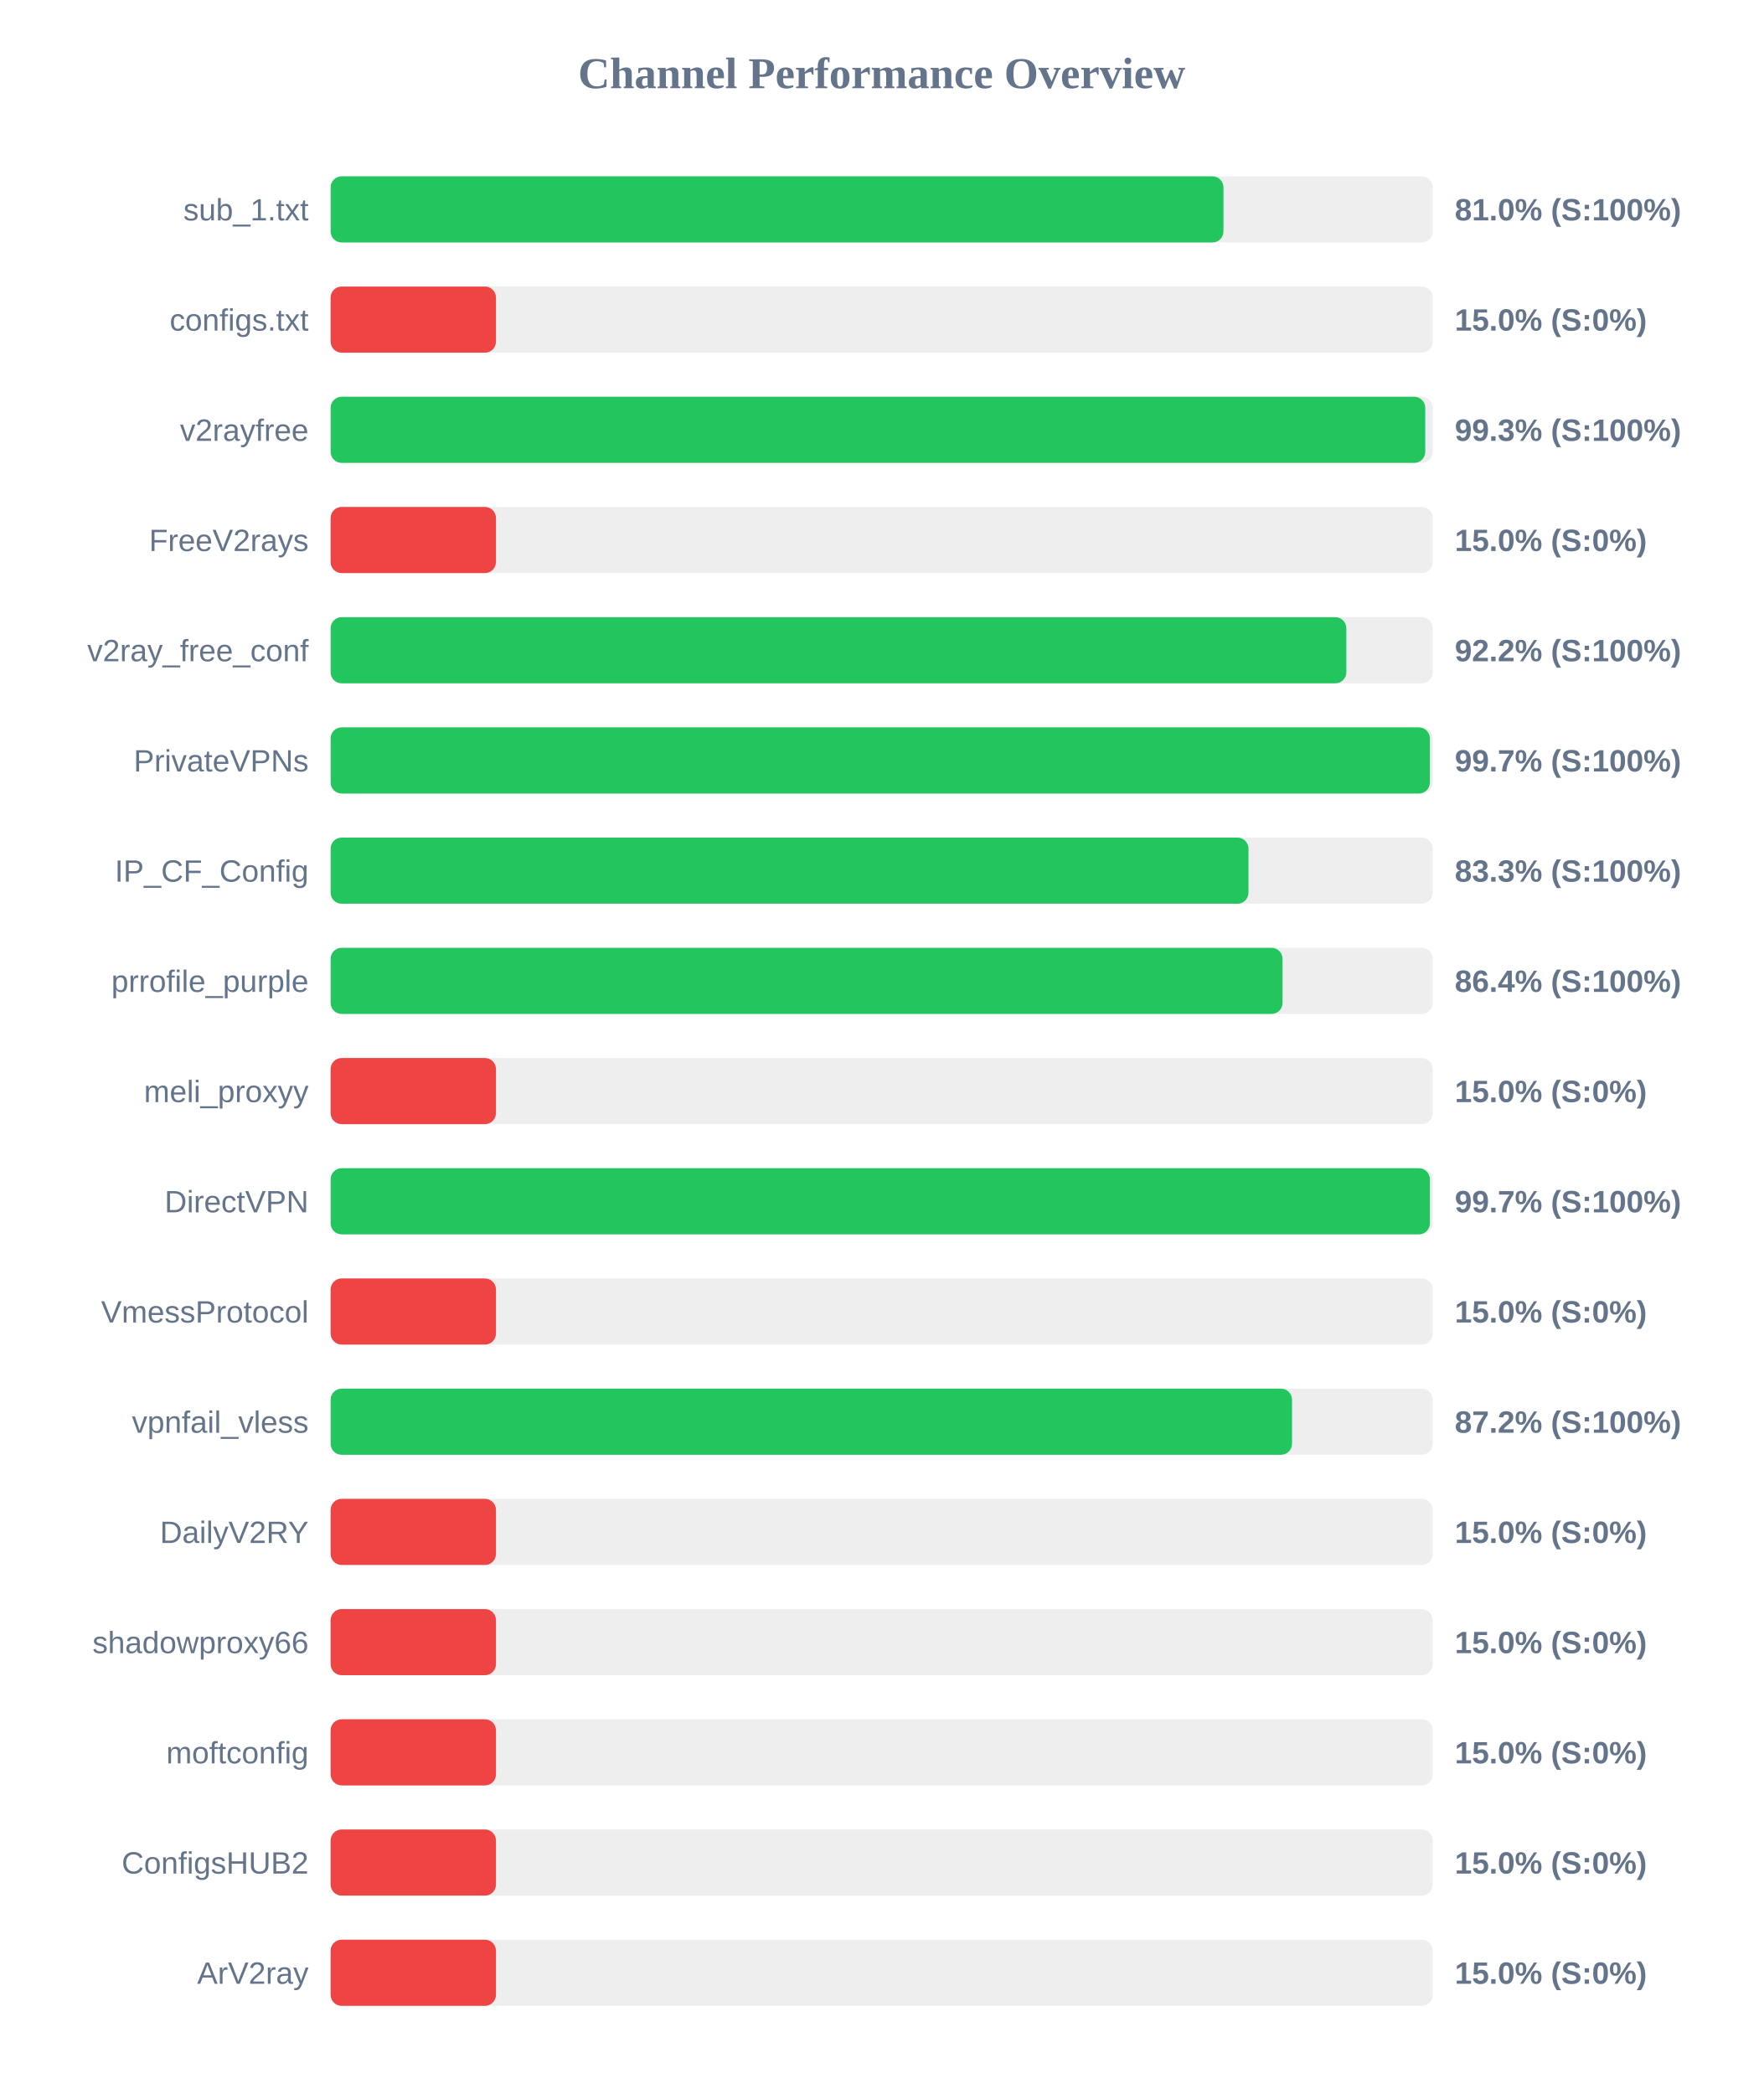
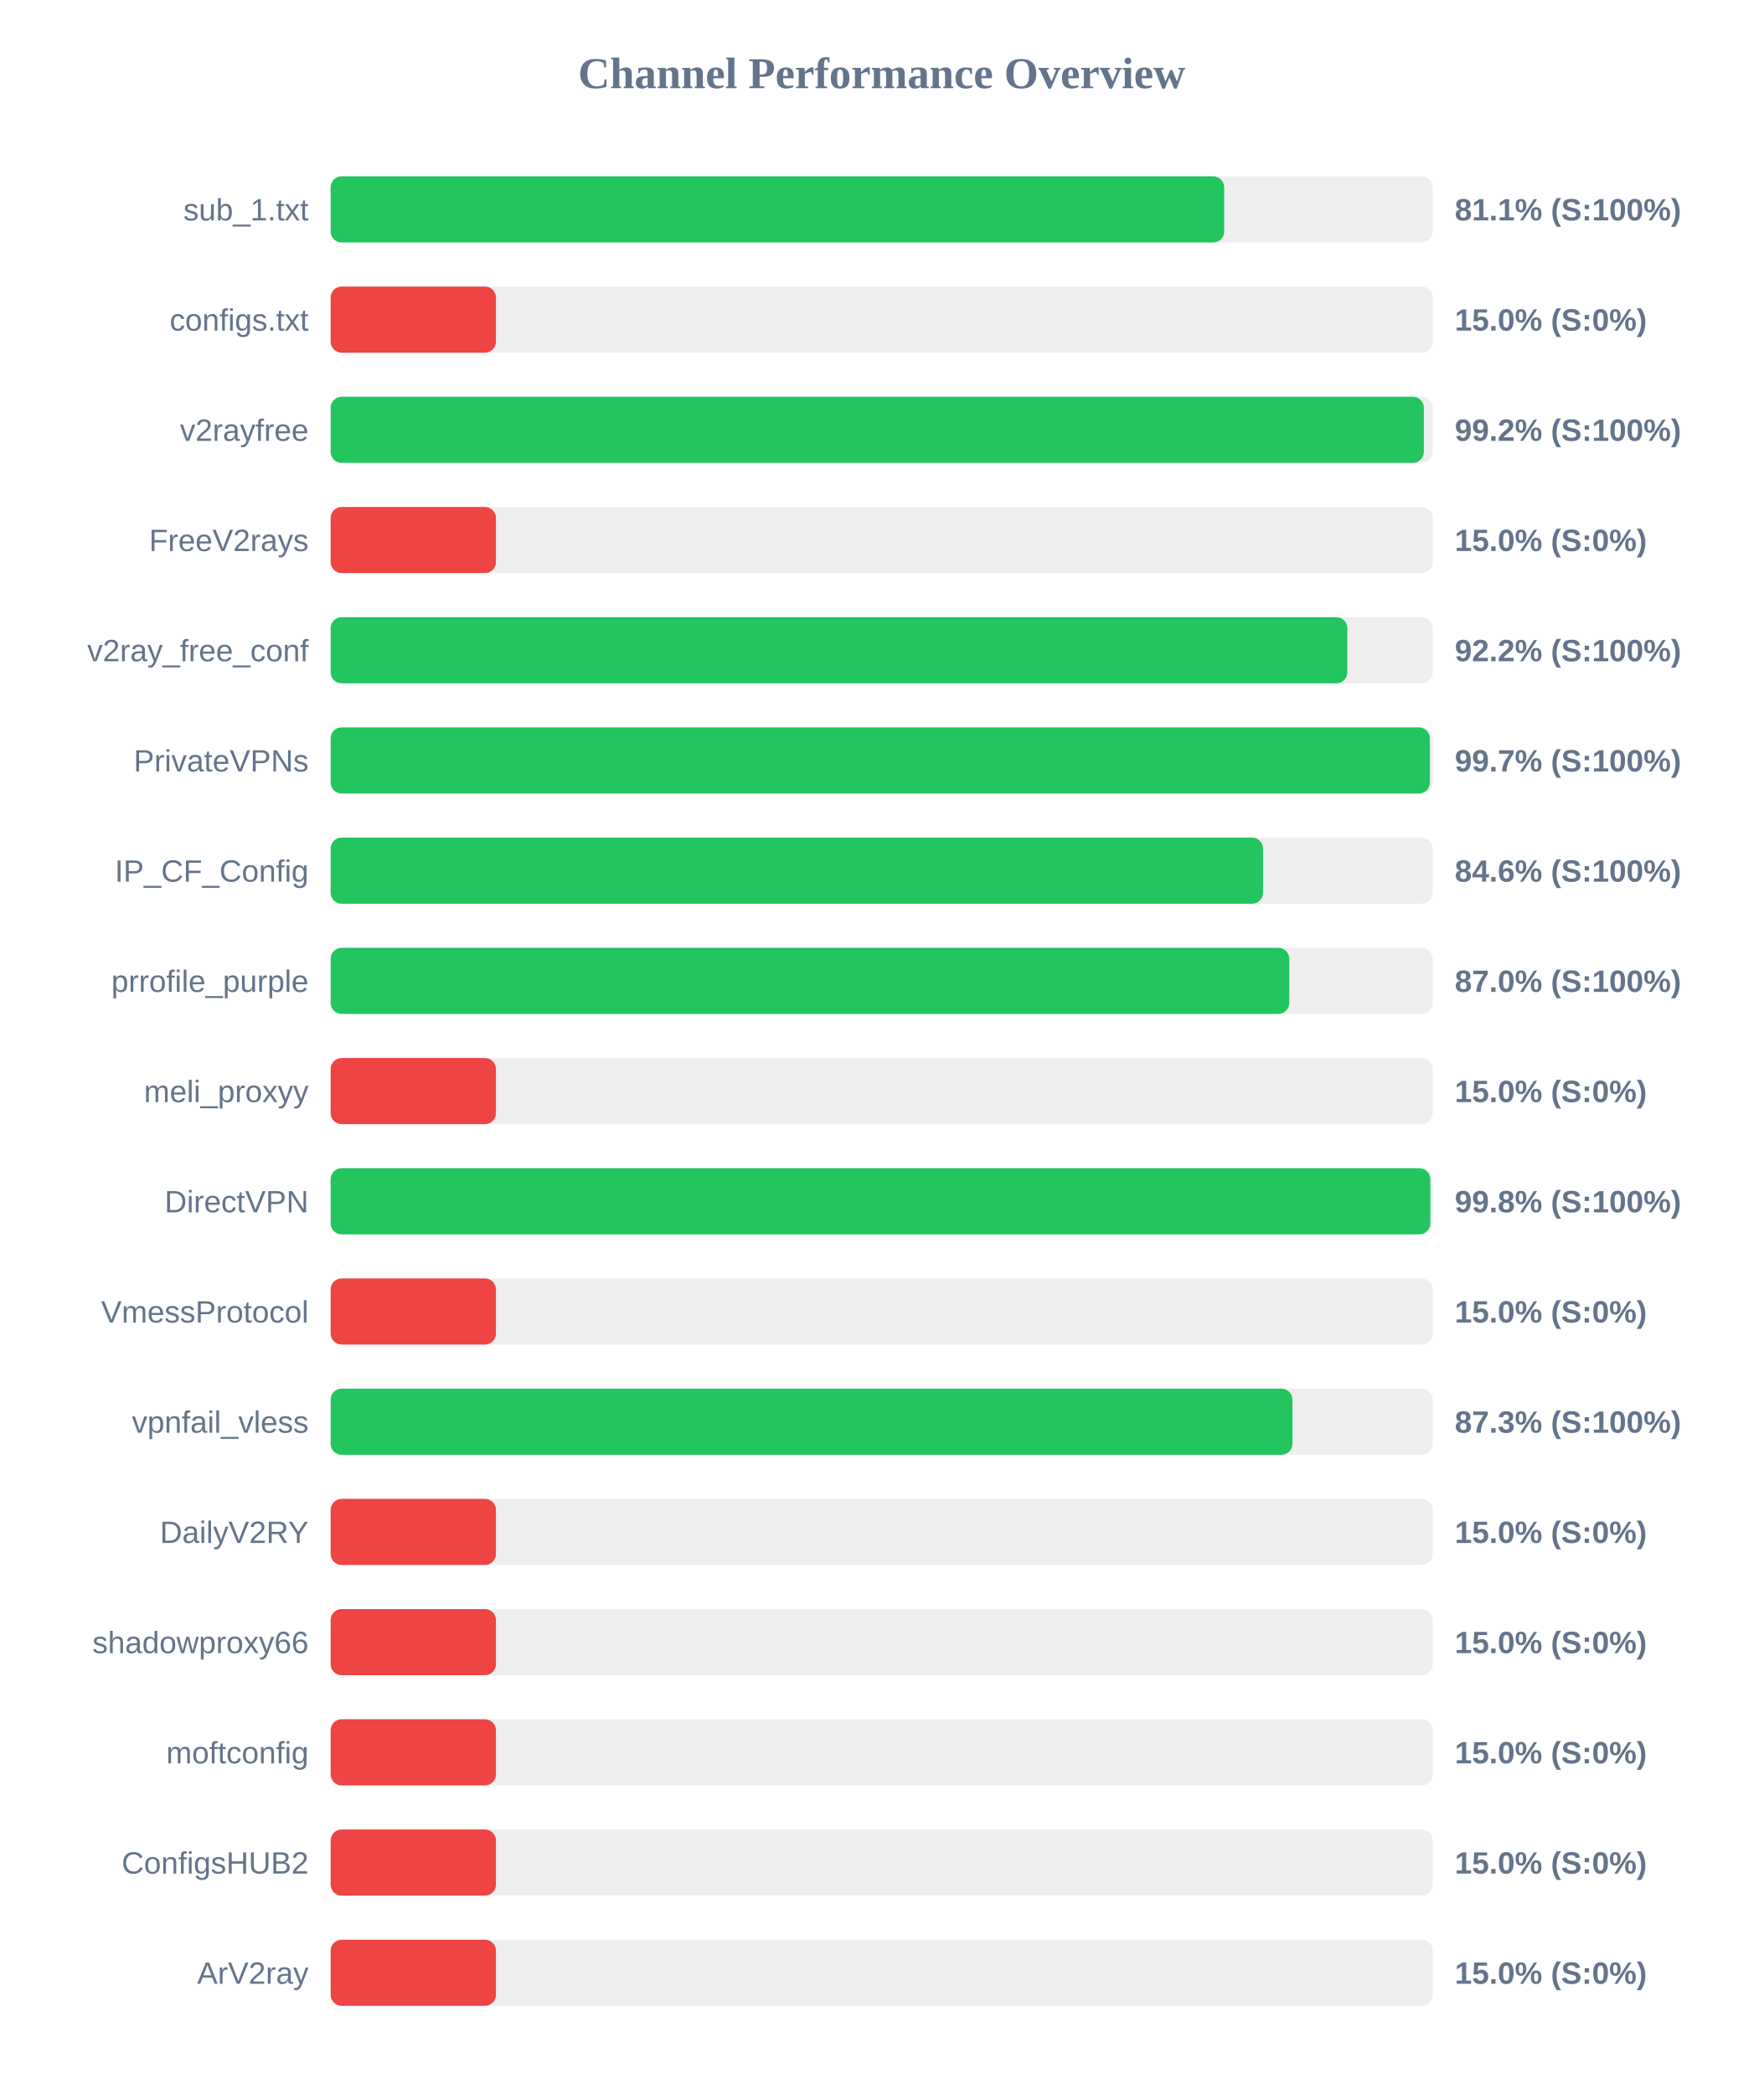
<svg xmlns="http://www.w3.org/2000/svg" width="800" height="950" version="1.1">
  <style>
        .row { font: 14px Arial; fill: #64748b; }
        .score { font: bold 14px Arial; fill: #64748b; }
    </style>
  <text x="400" y="40" text-anchor="middle" font-size="20px" font-weight="bold" fill="#64748b">Channel Performance Overview</text>
  <rect x="150" y="80" width="500" height="30" fill="#eee" rx="5" />
-   <rect x="150" y="80" width="405.05" height="30" fill="#22c55e" rx="5" />
+   <rect x="150" y="80" width="405.4" height="30" fill="#22c55e" rx="5" />
  <text x="140" y="100" text-anchor="end" class="row">sub_1.txt</text>
-   <text x="660" y="100" text-anchor="start" class="score">81.0% (S:100%)</text>
+   <text x="660" y="100" text-anchor="start" class="score">81.1% (S:100%)</text>
  <rect x="150" y="130" width="500" height="30" fill="#eee" rx="5" />
  <rect x="150" y="130" width="75.0" height="30" fill="#ef4444" rx="5" />
  <text x="140" y="150" text-anchor="end" class="row">configs.txt</text>
  <text x="660" y="150" text-anchor="start" class="score">15.0% (S:0%)</text>
  <rect x="150" y="180" width="500" height="30" fill="#eee" rx="5" />
-   <rect x="150" y="180" width="496.6" height="30" fill="#22c55e" rx="5" />
+   <rect x="150" y="180" width="495.95" height="30" fill="#22c55e" rx="5" />
  <text x="140" y="200" text-anchor="end" class="row">v2rayfree</text>
-   <text x="660" y="200" text-anchor="start" class="score">99.3% (S:100%)</text>
+   <text x="660" y="200" text-anchor="start" class="score">99.2% (S:100%)</text>
  <rect x="150" y="230" width="500" height="30" fill="#eee" rx="5" />
  <rect x="150" y="230" width="75.0" height="30" fill="#ef4444" rx="5" />
  <text x="140" y="250" text-anchor="end" class="row">FreeV2rays</text>
  <text x="660" y="250" text-anchor="start" class="score">15.0% (S:0%)</text>
  <rect x="150" y="280" width="500" height="30" fill="#eee" rx="5" />
-   <rect x="150" y="280" width="460.8" height="30" fill="#22c55e" rx="5" />
+   <rect x="150" y="280" width="461.25" height="30" fill="#22c55e" rx="5" />
  <text x="140" y="300" text-anchor="end" class="row">v2ray_free_conf</text>
  <text x="660" y="300" text-anchor="start" class="score">92.2% (S:100%)</text>
  <rect x="150" y="330" width="500" height="30" fill="#eee" rx="5" />
  <rect x="150" y="330" width="498.7" height="30" fill="#22c55e" rx="5" />
  <text x="140" y="350" text-anchor="end" class="row">PrivateVPNs</text>
  <text x="660" y="350" text-anchor="start" class="score">99.7% (S:100%)</text>
  <rect x="150" y="380" width="500" height="30" fill="#eee" rx="5" />
-   <rect x="150" y="380" width="416.4" height="30" fill="#22c55e" rx="5" />
+   <rect x="150" y="380" width="423.0" height="30" fill="#22c55e" rx="5" />
  <text x="140" y="400" text-anchor="end" class="row">IP_CF_Config</text>
-   <text x="660" y="400" text-anchor="start" class="score">83.3% (S:100%)</text>
+   <text x="660" y="400" text-anchor="start" class="score">84.6% (S:100%)</text>
  <rect x="150" y="430" width="500" height="30" fill="#eee" rx="5" />
-   <rect x="150" y="430" width="431.85" height="30" fill="#22c55e" rx="5" />
+   <rect x="150" y="430" width="434.9" height="30" fill="#22c55e" rx="5" />
  <text x="140" y="450" text-anchor="end" class="row">prrofile_purple</text>
-   <text x="660" y="450" text-anchor="start" class="score">86.4% (S:100%)</text>
+   <text x="660" y="450" text-anchor="start" class="score">87.0% (S:100%)</text>
  <rect x="150" y="480" width="500" height="30" fill="#eee" rx="5" />
  <rect x="150" y="480" width="75.0" height="30" fill="#ef4444" rx="5" />
  <text x="140" y="500" text-anchor="end" class="row">meli_proxyy</text>
  <text x="660" y="500" text-anchor="start" class="score">15.0% (S:0%)</text>
  <rect x="150" y="530" width="500" height="30" fill="#eee" rx="5" />
-   <rect x="150" y="530" width="498.7" height="30" fill="#22c55e" rx="5" />
+   <rect x="150" y="530" width="498.9" height="30" fill="#22c55e" rx="5" />
  <text x="140" y="550" text-anchor="end" class="row">DirectVPN</text>
-   <text x="660" y="550" text-anchor="start" class="score">99.7% (S:100%)</text>
+   <text x="660" y="550" text-anchor="start" class="score">99.8% (S:100%)</text>
  <rect x="150" y="580" width="500" height="30" fill="#eee" rx="5" />
  <rect x="150" y="580" width="75.0" height="30" fill="#ef4444" rx="5" />
  <text x="140" y="600" text-anchor="end" class="row">VmessProtocol</text>
  <text x="660" y="600" text-anchor="start" class="score">15.0% (S:0%)</text>
  <rect x="150" y="630" width="500" height="30" fill="#eee" rx="5" />
-   <rect x="150" y="630" width="436.15" height="30" fill="#22c55e" rx="5" />
+   <rect x="150" y="630" width="436.35" height="30" fill="#22c55e" rx="5" />
  <text x="140" y="650" text-anchor="end" class="row">vpnfail_vless</text>
-   <text x="660" y="650" text-anchor="start" class="score">87.2% (S:100%)</text>
+   <text x="660" y="650" text-anchor="start" class="score">87.3% (S:100%)</text>
  <rect x="150" y="680" width="500" height="30" fill="#eee" rx="5" />
  <rect x="150" y="680" width="75.0" height="30" fill="#ef4444" rx="5" />
  <text x="140" y="700" text-anchor="end" class="row">DailyV2RY</text>
  <text x="660" y="700" text-anchor="start" class="score">15.0% (S:0%)</text>
  <rect x="150" y="730" width="500" height="30" fill="#eee" rx="5" />
  <rect x="150" y="730" width="75.0" height="30" fill="#ef4444" rx="5" />
  <text x="140" y="750" text-anchor="end" class="row">shadowproxy66</text>
  <text x="660" y="750" text-anchor="start" class="score">15.0% (S:0%)</text>
  <rect x="150" y="780" width="500" height="30" fill="#eee" rx="5" />
  <rect x="150" y="780" width="75.0" height="30" fill="#ef4444" rx="5" />
  <text x="140" y="800" text-anchor="end" class="row">moftconfig</text>
  <text x="660" y="800" text-anchor="start" class="score">15.0% (S:0%)</text>
  <rect x="150" y="830" width="500" height="30" fill="#eee" rx="5" />
  <rect x="150" y="830" width="75.0" height="30" fill="#ef4444" rx="5" />
  <text x="140" y="850" text-anchor="end" class="row">ConfigsHUB2</text>
  <text x="660" y="850" text-anchor="start" class="score">15.0% (S:0%)</text>
  <rect x="150" y="880" width="500" height="30" fill="#eee" rx="5" />
  <rect x="150" y="880" width="75.0" height="30" fill="#ef4444" rx="5" />
  <text x="140" y="900" text-anchor="end" class="row">ArV2ray</text>
  <text x="660" y="900" text-anchor="start" class="score">15.0% (S:0%)</text>
</svg>
